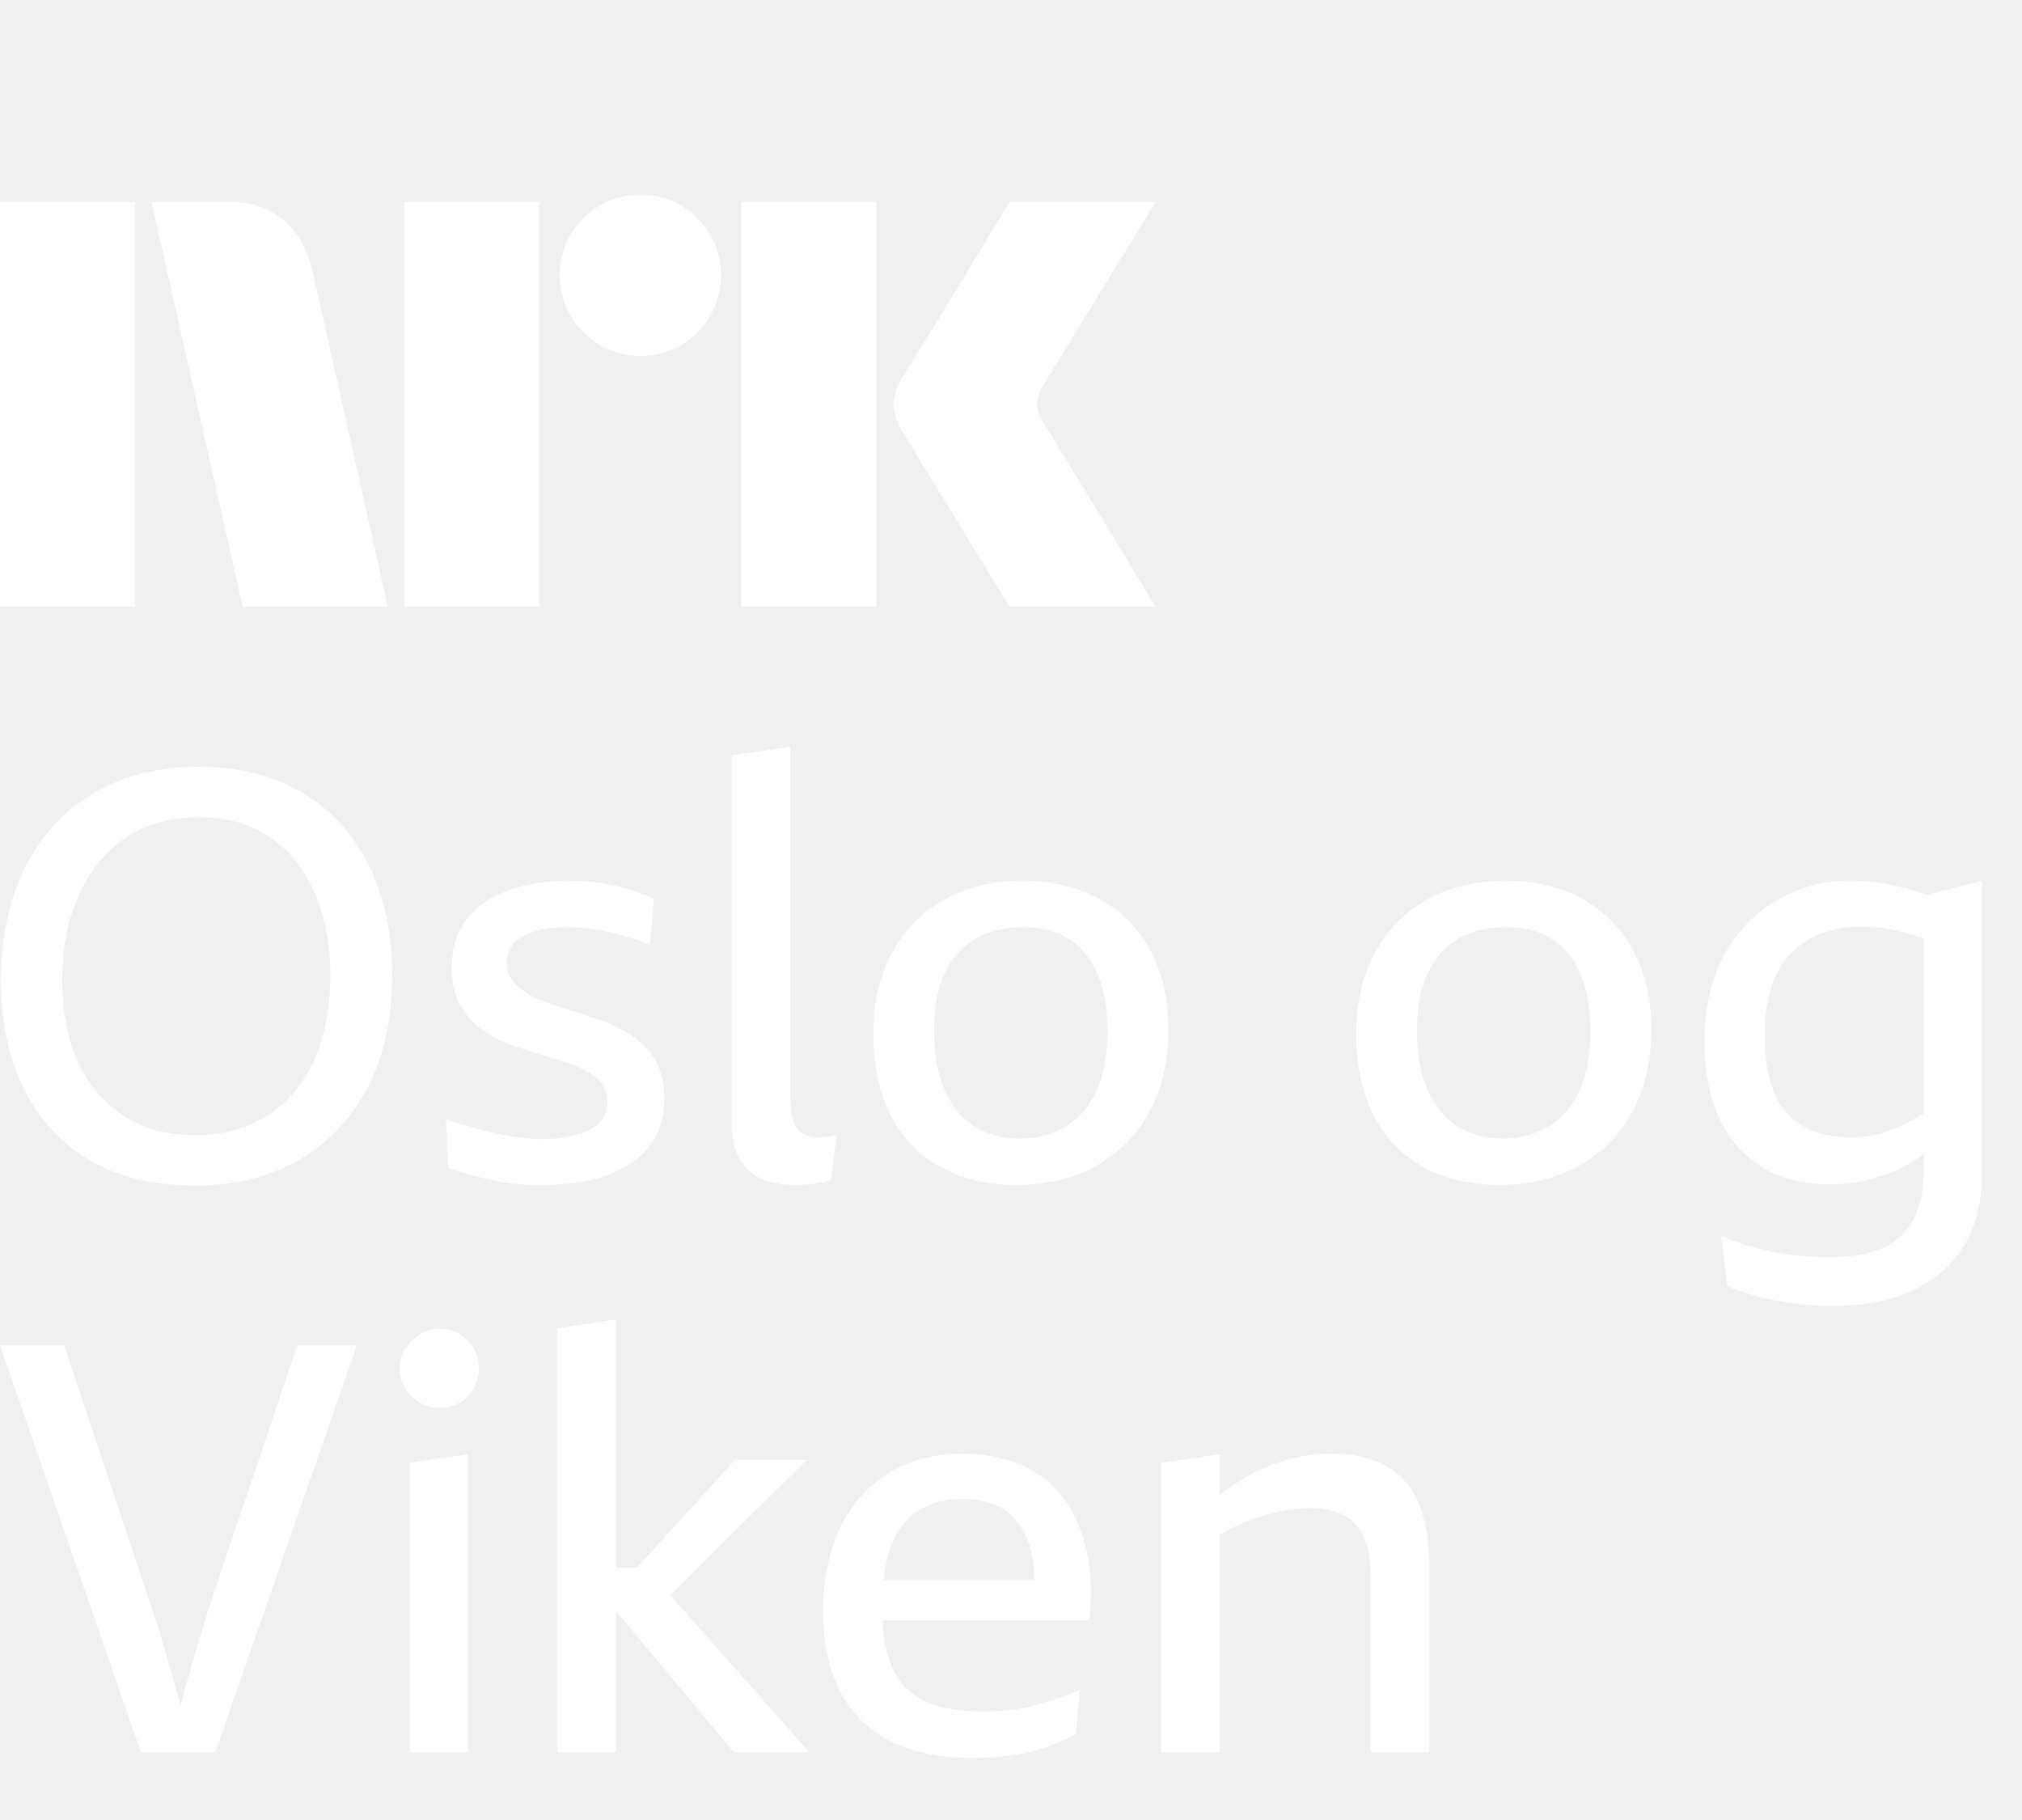
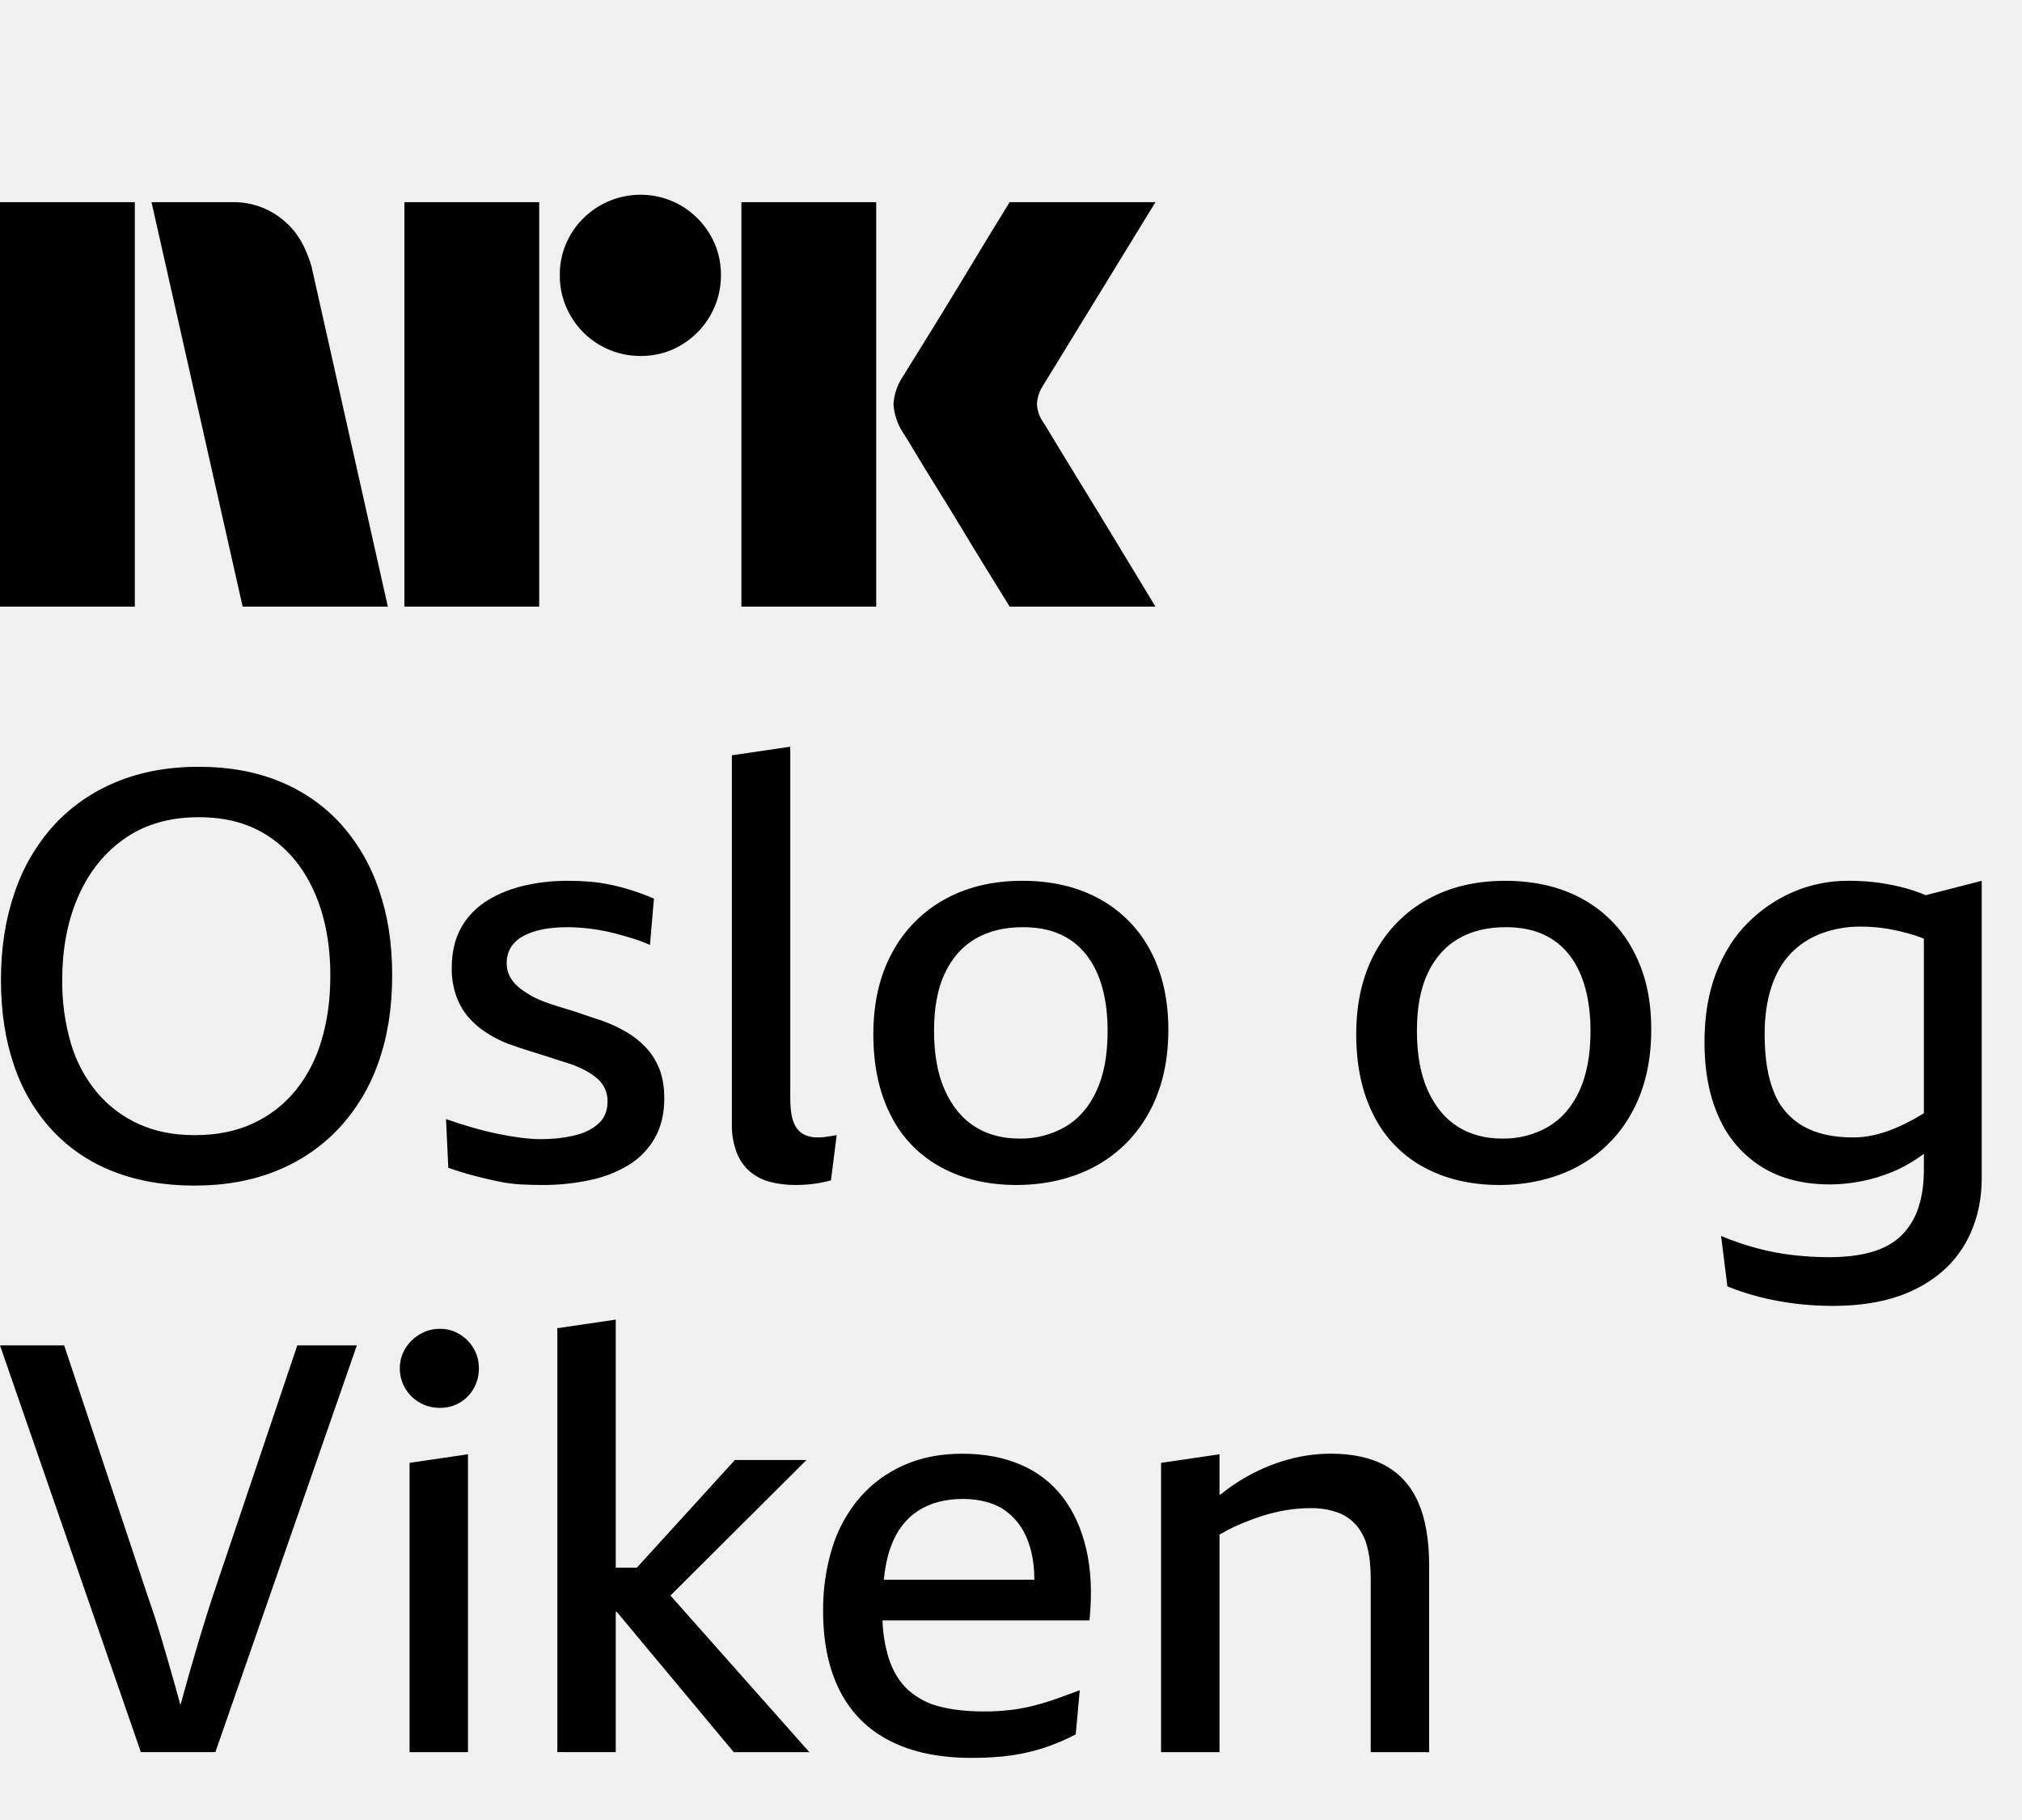
- <svg xmlns="http://www.w3.org/2000/svg" viewBox="0 0 60 54">
-   <path fill="#fff" d="M0 17.998v-12h4v12H0Zm9.244-10.09 2.264 10.09H7.2l-2.704-12h2.417a2.276 2.276 0 0 1 1.513.55c.42.346.66.826.819 1.36ZM12 17.998v-12h4v12h-4Zm7.01-7.436a2.381 2.381 0 0 1-2.078-1.192 2.345 2.345 0 0 1-.321-1.208 2.301 2.301 0 0 1 .321-1.2A2.41 2.41 0 0 1 20.21 6.1c.356.21.653.506.862.862.215.363.326.778.321 1.2a2.35 2.35 0 0 1-.321 1.208 2.4 2.4 0 0 1-.862.87 2.301 2.301 0 0 1-1.2.322ZM22 17.998v-12h4v12h-4Zm8.974-5.442c.01.011.095.15.253.414s.364.602.617 1.014a316.22 316.22 0 0 1 1.597 2.62c.247.41.529.876.845 1.394H29.96c-.27-.44-.516-.837-.736-1.192-.22-.355-.453-.738-.7-1.15-.248-.41-.493-.81-.736-1.199-.242-.39-.45-.73-.625-1.022a18.04 18.04 0 0 0-.363-.592 1.747 1.747 0 0 1-.287-.845c.016-.29.11-.57.27-.811.067-.113.191-.313.371-.6a182.106 182.106 0 0 0 1.37-2.23l.7-1.159.736-1.2h4.326l-3.346 5.46a1.079 1.079 0 0 0-.17.54c.012.202.083.396.204.558Z" />
+ <svg xmlns="http://www.w3.org/2000/svg" viewBox="0 0 60 54" fill="currentColor">
+   <path d="M0 17.998v-12h4v12H0Zm9.244-10.09 2.264 10.09H7.2l-2.704-12h2.417a2.276 2.276 0 0 1 1.513.55c.42.346.66.826.819 1.36ZM12 17.998v-12h4v12h-4Zm7.01-7.436a2.381 2.381 0 0 1-2.078-1.192 2.345 2.345 0 0 1-.321-1.208 2.301 2.301 0 0 1 .321-1.2A2.41 2.41 0 0 1 20.21 6.1c.356.21.653.506.862.862.215.363.326.778.321 1.2a2.35 2.35 0 0 1-.321 1.208 2.4 2.4 0 0 1-.862.87 2.301 2.301 0 0 1-1.2.322ZM22 17.998v-12h4v12h-4Zm8.974-5.442c.01.011.095.15.253.414s.364.602.617 1.014a316.22 316.22 0 0 1 1.597 2.62c.247.41.529.876.845 1.394H29.96c-.27-.44-.516-.837-.736-1.192-.22-.355-.453-.738-.7-1.15-.248-.41-.493-.81-.736-1.199-.242-.39-.45-.73-.625-1.022a18.04 18.04 0 0 0-.363-.592 1.747 1.747 0 0 1-.287-.845c.016-.29.11-.57.27-.811.067-.113.191-.313.371-.6a182.106 182.106 0 0 0 1.37-2.23l.7-1.159.736-1.2h4.326l-3.346 5.46a1.079 1.079 0 0 0-.17.54c.012.202.083.396.204.558Z" />
  <g clip-path="url(#a)">
-     <path fill="#fff" d="M11.246 26.405a5.557 5.557 0 0 0-1.13-1.954 4.972 4.972 0 0 0-1.802-1.258c-.708-.295-1.515-.442-2.422-.442-.906 0-1.739.153-2.464.46a5.166 5.166 0 0 0-1.844 1.29A5.661 5.661 0 0 0 .428 26.5c-.267.776-.4 1.635-.4 2.575 0 .94.13 1.788.391 2.541a5.33 5.33 0 0 0 1.14 1.93 4.886 4.886 0 0 0 1.81 1.215c.707.277 1.51.416 2.404.416.896 0 1.72-.147 2.44-.442a5.187 5.187 0 0 0 1.844-1.258 5.56 5.56 0 0 0 1.172-1.954c.272-.76.408-1.62.408-2.584 0-.963-.13-1.773-.39-2.532Zm-1.708 4.47a4.263 4.263 0 0 1-.773 1.488 3.54 3.54 0 0 1-1.258.969c-.498.232-1.07.348-1.717.348-.646 0-1.175-.107-1.657-.323a3.5 3.5 0 0 1-1.24-.926 4.028 4.028 0 0 1-.783-1.453 6.416 6.416 0 0 1-.263-1.904c0-.94.162-1.773.484-2.498.323-.726.785-1.295 1.386-1.709.6-.413 1.325-.62 2.175-.62.85 0 1.53.195 2.108.586.578.391 1.023.94 1.334 1.649.312.708.468 1.533.468 2.473 0 .703-.088 1.343-.264 1.92Zm6.553 4.284c-.216 0-.428-.006-.638-.017a4.392 4.392 0 0 1-.646-.085c-.22-.045-.453-.099-.697-.161a10.264 10.264 0 0 1-.807-.247l-.068-1.445c.26.091.519.173.774.247.255.074.504.136.747.187.244.05.476.09.697.119.221.028.422.042.604.042.34 0 .66-.034.96-.102.3-.068.544-.184.73-.348.188-.164.281-.388.281-.671a.869.869 0 0 0-.297-.671 1.873 1.873 0 0 0-.349-.239 3.15 3.15 0 0 0-.442-.195c-.113-.034-.229-.071-.348-.11a27.907 27.907 0 0 0-.748-.239 15.71 15.71 0 0 1-.79-.263 3.58 3.58 0 0 1-.638-.332 2.49 2.49 0 0 1-.518-.45 2.002 2.002 0 0 1-.357-.62 2.403 2.403 0 0 1-.136-.842c0-.442.085-.824.255-1.147.17-.323.41-.59.722-.799.312-.21.678-.368 1.097-.476a5.6 5.6 0 0 1 1.393-.161c.204 0 .411.008.62.025.21.017.423.048.638.094.216.045.428.102.638.17.21.068.422.147.637.238l-.119 1.376a4.092 4.092 0 0 0-.493-.187c-.181-.056-.36-.107-.535-.153a5.844 5.844 0 0 0-1.42-.187c-.283 0-.535.023-.756.068-.22.046-.41.114-.57.204a.966.966 0 0 0-.356.332.882.882 0 0 0-.12.467c0 .159.038.3.111.425.074.125.17.232.29.323.118.09.251.176.399.255.136.068.286.13.45.187.164.057.334.11.51.162.176.05.351.107.527.17.176.062.354.121.535.178.25.09.488.201.714.331.227.13.425.287.595.468.17.181.303.394.4.637.096.244.144.536.144.876 0 .453-.093.844-.28 1.172a2.223 2.223 0 0 1-.774.8 3.648 3.648 0 0 1-1.156.45 6.615 6.615 0 0 1-1.41.144Zm7.903-.017a4.33 4.33 0 0 1-.39.017c-.273 0-.525-.031-.757-.093a1.5 1.5 0 0 1-.603-.315c-.17-.147-.3-.337-.391-.57a2.316 2.316 0 0 1-.136-.84V22.41l1.733-.255v10.42c0 .203.015.38.043.526.028.148.076.27.144.366a.614.614 0 0 0 .255.212.918.918 0 0 0 .374.068c.068 0 .128 0 .179-.008.05-.006.11-.014.178-.026l.204-.034-.17 1.343a3.76 3.76 0 0 1-.663.119Zm10.675-4.59c0-.894-.176-1.673-.527-2.336a3.713 3.713 0 0 0-1.505-1.539c-.651-.362-1.419-.543-2.303-.543-.884 0-1.657.187-2.32.56a3.92 3.92 0 0 0-1.547 1.581c-.368.68-.552 1.485-.552 2.414s.173 1.73.518 2.405a3.548 3.548 0 0 0 1.488 1.538c.646.351 1.393.527 2.243.527.85 0 1.666-.187 2.346-.56A3.958 3.958 0 0 0 34.1 33c.379-.69.569-1.507.569-2.447Zm-2.134 1.82c-.22.475-.53.83-.926 1.062a2.64 2.64 0 0 1-1.36.348c-.51 0-.952-.119-1.325-.357-.374-.238-.669-.594-.884-1.07-.216-.476-.323-1.066-.323-1.768 0-.703.107-1.264.323-1.717.215-.453.518-.793.909-1.02.39-.226.858-.34 1.402-.34.43 0 .802.071 1.114.213.311.142.572.348.781.62.21.272.366.598.468.978.102.38.153.801.153 1.266 0 .714-.11 1.309-.332 1.784Zm14.431-5.695c-.652-.362-1.42-.543-2.303-.543-.884 0-1.657.187-2.32.56a3.92 3.92 0 0 0-1.547 1.581c-.368.68-.552 1.485-.552 2.414s.172 1.73.518 2.405a3.548 3.548 0 0 0 1.487 1.538c.646.351 1.394.527 2.244.527.85 0 1.666-.187 2.346-.56A3.959 3.959 0 0 0 48.428 33c.38-.69.57-1.507.57-2.447 0-.94-.176-1.674-.528-2.337a3.714 3.714 0 0 0-1.504-1.539Zm-.102 5.694c-.22.476-.53.83-.926 1.063a2.64 2.64 0 0 1-1.36.348c-.51 0-.952-.119-1.326-.357-.374-.238-.668-.594-.884-1.07-.215-.476-.323-1.066-.323-1.768 0-.703.108-1.264.323-1.717.216-.453.519-.793.91-1.02.39-.226.858-.34 1.402-.34.43 0 .802.071 1.113.213.312.142.572.348.782.62.21.272.365.598.467.978.102.38.154.801.154 1.266 0 .714-.111 1.309-.332 1.784Zm10.278-5.81a4.645 4.645 0 0 0-.59-.206 6.065 6.065 0 0 0-.79-.162c-.283-.04-.59-.06-.918-.06-.566 0-1.105.108-1.614.323-.51.216-.966.525-1.369.927-.402.402-.716.9-.943 1.496-.227.595-.34 1.277-.34 2.048 0 .861.144 1.606.433 2.235a3.296 3.296 0 0 0 1.267 1.462c.555.345 1.23.518 2.022.518a4.9 4.9 0 0 0 1.819-.357c.326-.13.649-.314.969-.55v.465c0 .43-.054.807-.162 1.13a2.049 2.049 0 0 1-.493.816c-.22.221-.51.386-.866.493-.357.108-.79.162-1.3.162-.34 0-.69-.02-1.046-.06a7.366 7.366 0 0 1-1.08-.204 8.23 8.23 0 0 1-1.07-.365l.187 1.496c.306.124.626.229.96.314.334.085.683.15 1.045.196.363.045.737.068 1.122.068.963 0 1.774-.162 2.43-.485.658-.323 1.154-.77 1.488-1.343.334-.572.502-1.232.502-1.98v-8.804l-1.663.427Zm-.275 6.6a5.37 5.37 0 0 1-.654.324c-.21.085-.414.15-.612.195a2.772 2.772 0 0 1-.62.068c-.59 0-1.08-.11-1.471-.331a1.992 1.992 0 0 1-.867-1.003c-.187-.448-.28-1.023-.28-1.725 0-.521.065-.983.195-1.385.13-.403.317-.734.561-.995a2.45 2.45 0 0 1 .9-.603 3.275 3.275 0 0 1 1.216-.213c.272 0 .538.023.799.068.26.046.527.11.799.196.082.025.17.06.255.093v5.182c-.074.045-.15.09-.221.13ZM8.822 39.919h1.767L6.391 51.986H4.18L0 39.918h1.904l2.481 7.445c.136.385.27.796.4 1.232.13.437.257.876.382 1.318.065.235.128.459.187.677a88.567 88.567 0 0 1 .553-1.935c.13-.43.257-.839.382-1.224l2.533-7.513Zm5.235.094c.102.175.153.37.153.586 0 .215-.051.414-.153.595-.102.181-.241.323-.417.425a1.146 1.146 0 0 1-.586.153c-.216 0-.414-.051-.595-.153a1.155 1.155 0 0 1-.434-.425 1.144 1.144 0 0 1-.161-.595c0-.215.054-.41.161-.586.108-.176.253-.318.434-.425.181-.108.38-.162.595-.162.215 0 .41.054.586.162.176.107.315.25.417.425Zm-1.904 3.39 1.734-.254v8.838h-1.734v-8.583Zm7.742 3.938 4.122 4.646h-2.244L18.3 47.822h-.028v4.164h-1.734V39.408l1.734-.255v7.36h.626l2.91-3.195h2.124l-4.037 4.022Zm11.635-2.926a3.08 3.08 0 0 0-1.25-.96c-.504-.216-1.079-.323-1.725-.323-.646 0-1.224.113-1.733.34-.51.226-.944.544-1.3.952a4.168 4.168 0 0 0-.817 1.47 6.134 6.134 0 0 0-.28 1.912c0 .93.167 1.72.501 2.371.335.652.83 1.145 1.488 1.479.657.334 1.461.501 2.413.501.453 0 .853-.025 1.198-.076.346-.051.672-.128.978-.23a6.38 6.38 0 0 0 .918-.39l.119-1.31c-.216.08-.434.16-.655.239-.22.079-.45.15-.688.212a5.197 5.197 0 0 1-.731.136c-.25.028-.499.042-.748.042-.51 0-.952-.048-1.326-.144a2.181 2.181 0 0 1-.943-.493c-.255-.232-.448-.547-.578-.943a4.269 4.269 0 0 1-.184-1.122h6.142c.079-.793.048-1.496-.094-2.108-.142-.612-.377-1.13-.705-1.555Zm-4.284.408c.363-.232.805-.349 1.326-.349s.98.128 1.309.383c.329.255.558.609.688 1.062.085.292.122.612.125.952h-4.47c.042-.38.11-.717.215-.994.176-.47.445-.822.808-1.054Zm14.839-.247c.215.488.323 1.117.323 1.887v5.524h-1.734V46.82c0-.351-.034-.657-.102-.918a1.577 1.577 0 0 0-.323-.646 1.358 1.358 0 0 0-.56-.382 2.327 2.327 0 0 0-.816-.127c-.227 0-.462.02-.706.059-.244.04-.487.1-.73.178-.244.08-.488.173-.732.28-.18.08-.35.17-.518.267v6.456h-1.734v-8.583l1.734-.255v1.215c.153-.122.312-.24.476-.348a5.52 5.52 0 0 1 1.368-.655c.482-.153.966-.23 1.453-.23.658 0 1.201.12 1.632.358.43.238.754.6.969 1.087Z" />
+     <path d="M11.246 26.405a5.557 5.557 0 0 0-1.13-1.954 4.972 4.972 0 0 0-1.802-1.258c-.708-.295-1.515-.442-2.422-.442-.906 0-1.739.153-2.464.46a5.166 5.166 0 0 0-1.844 1.29A5.661 5.661 0 0 0 .428 26.5c-.267.776-.4 1.635-.4 2.575 0 .94.13 1.788.391 2.541a5.33 5.33 0 0 0 1.14 1.93 4.886 4.886 0 0 0 1.81 1.215c.707.277 1.51.416 2.404.416.896 0 1.72-.147 2.44-.442a5.187 5.187 0 0 0 1.844-1.258 5.56 5.56 0 0 0 1.172-1.954c.272-.76.408-1.62.408-2.584 0-.963-.13-1.773-.39-2.532Zm-1.708 4.47a4.263 4.263 0 0 1-.773 1.488 3.54 3.54 0 0 1-1.258.969c-.498.232-1.07.348-1.717.348-.646 0-1.175-.107-1.657-.323a3.5 3.5 0 0 1-1.24-.926 4.028 4.028 0 0 1-.783-1.453 6.416 6.416 0 0 1-.263-1.904c0-.94.162-1.773.484-2.498.323-.726.785-1.295 1.386-1.709.6-.413 1.325-.62 2.175-.62.85 0 1.53.195 2.108.586.578.391 1.023.94 1.334 1.649.312.708.468 1.533.468 2.473 0 .703-.088 1.343-.264 1.92Zm6.553 4.284c-.216 0-.428-.006-.638-.017a4.392 4.392 0 0 1-.646-.085c-.22-.045-.453-.099-.697-.161a10.264 10.264 0 0 1-.807-.247l-.068-1.445c.26.091.519.173.774.247.255.074.504.136.747.187.244.05.476.09.697.119.221.028.422.042.604.042.34 0 .66-.034.96-.102.3-.068.544-.184.73-.348.188-.164.281-.388.281-.671a.869.869 0 0 0-.297-.671 1.873 1.873 0 0 0-.349-.239 3.15 3.15 0 0 0-.442-.195c-.113-.034-.229-.071-.348-.11a27.907 27.907 0 0 0-.748-.239 15.71 15.71 0 0 1-.79-.263 3.58 3.58 0 0 1-.638-.332 2.49 2.49 0 0 1-.518-.45 2.002 2.002 0 0 1-.357-.62 2.403 2.403 0 0 1-.136-.842c0-.442.085-.824.255-1.147.17-.323.41-.59.722-.799.312-.21.678-.368 1.097-.476a5.6 5.6 0 0 1 1.393-.161c.204 0 .411.008.62.025.21.017.423.048.638.094.216.045.428.102.638.17.21.068.422.147.637.238l-.119 1.376a4.092 4.092 0 0 0-.493-.187c-.181-.056-.36-.107-.535-.153a5.844 5.844 0 0 0-1.42-.187c-.283 0-.535.023-.756.068-.22.046-.41.114-.57.204a.966.966 0 0 0-.356.332.882.882 0 0 0-.12.467c0 .159.038.3.111.425.074.125.17.232.29.323.118.09.251.176.399.255.136.068.286.13.45.187.164.057.334.11.51.162.176.05.351.107.527.17.176.062.354.121.535.178.25.09.488.201.714.331.227.13.425.287.595.468.17.181.303.394.4.637.096.244.144.536.144.876 0 .453-.093.844-.28 1.172a2.223 2.223 0 0 1-.774.8 3.648 3.648 0 0 1-1.156.45 6.615 6.615 0 0 1-1.41.144Zm7.903-.017a4.33 4.33 0 0 1-.39.017c-.273 0-.525-.031-.757-.093a1.5 1.5 0 0 1-.603-.315c-.17-.147-.3-.337-.391-.57a2.316 2.316 0 0 1-.136-.84V22.41l1.733-.255v10.42c0 .203.015.38.043.526.028.148.076.27.144.366a.614.614 0 0 0 .255.212.918.918 0 0 0 .374.068c.068 0 .128 0 .179-.008.05-.006.11-.014.178-.026l.204-.034-.17 1.343a3.76 3.76 0 0 1-.663.119Zm10.675-4.59c0-.894-.176-1.673-.527-2.336a3.713 3.713 0 0 0-1.505-1.539c-.651-.362-1.419-.543-2.303-.543-.884 0-1.657.187-2.32.56a3.92 3.92 0 0 0-1.547 1.581c-.368.68-.552 1.485-.552 2.414s.173 1.73.518 2.405a3.548 3.548 0 0 0 1.488 1.538c.646.351 1.393.527 2.243.527.85 0 1.666-.187 2.346-.56A3.958 3.958 0 0 0 34.1 33c.379-.69.569-1.507.569-2.447Zm-2.134 1.82c-.22.475-.53.83-.926 1.062a2.64 2.64 0 0 1-1.36.348c-.51 0-.952-.119-1.325-.357-.374-.238-.669-.594-.884-1.07-.216-.476-.323-1.066-.323-1.768 0-.703.107-1.264.323-1.717.215-.453.518-.793.909-1.02.39-.226.858-.34 1.402-.34.43 0 .802.071 1.114.213.311.142.572.348.781.62.21.272.366.598.468.978.102.38.153.801.153 1.266 0 .714-.11 1.309-.332 1.784Zm14.431-5.695c-.652-.362-1.42-.543-2.303-.543-.884 0-1.657.187-2.32.56a3.92 3.92 0 0 0-1.547 1.581c-.368.68-.552 1.485-.552 2.414s.172 1.73.518 2.405a3.548 3.548 0 0 0 1.487 1.538c.646.351 1.394.527 2.244.527.85 0 1.666-.187 2.346-.56A3.959 3.959 0 0 0 48.428 33c.38-.69.57-1.507.57-2.447 0-.94-.176-1.674-.528-2.337a3.714 3.714 0 0 0-1.504-1.539Zm-.102 5.694c-.22.476-.53.83-.926 1.063a2.64 2.64 0 0 1-1.36.348c-.51 0-.952-.119-1.326-.357-.374-.238-.668-.594-.884-1.07-.215-.476-.323-1.066-.323-1.768 0-.703.108-1.264.323-1.717.216-.453.519-.793.91-1.02.39-.226.858-.34 1.402-.34.43 0 .802.071 1.113.213.312.142.572.348.782.62.21.272.365.598.467.978.102.38.154.801.154 1.266 0 .714-.111 1.309-.332 1.784Zm10.278-5.81a4.645 4.645 0 0 0-.59-.206 6.065 6.065 0 0 0-.79-.162c-.283-.04-.59-.06-.918-.06-.566 0-1.105.108-1.614.323-.51.216-.966.525-1.369.927-.402.402-.716.9-.943 1.496-.227.595-.34 1.277-.34 2.048 0 .861.144 1.606.433 2.235a3.296 3.296 0 0 0 1.267 1.462c.555.345 1.23.518 2.022.518a4.9 4.9 0 0 0 1.819-.357c.326-.13.649-.314.969-.55v.465c0 .43-.054.807-.162 1.13a2.049 2.049 0 0 1-.493.816c-.22.221-.51.386-.866.493-.357.108-.79.162-1.3.162-.34 0-.69-.02-1.046-.06a7.366 7.366 0 0 1-1.08-.204 8.23 8.23 0 0 1-1.07-.365l.187 1.496c.306.124.626.229.96.314.334.085.683.15 1.045.196.363.045.737.068 1.122.068.963 0 1.774-.162 2.43-.485.658-.323 1.154-.77 1.488-1.343.334-.572.502-1.232.502-1.98v-8.804l-1.663.427Zm-.275 6.6a5.37 5.37 0 0 1-.654.324c-.21.085-.414.15-.612.195a2.772 2.772 0 0 1-.62.068c-.59 0-1.08-.11-1.471-.331a1.992 1.992 0 0 1-.867-1.003c-.187-.448-.28-1.023-.28-1.725 0-.521.065-.983.195-1.385.13-.403.317-.734.561-.995a2.45 2.45 0 0 1 .9-.603 3.275 3.275 0 0 1 1.216-.213c.272 0 .538.023.799.068.26.046.527.11.799.196.082.025.17.06.255.093v5.182c-.074.045-.15.09-.221.13ZM8.822 39.919h1.767L6.391 51.986H4.18L0 39.918h1.904l2.481 7.445c.136.385.27.796.4 1.232.13.437.257.876.382 1.318.065.235.128.459.187.677a88.567 88.567 0 0 1 .553-1.935c.13-.43.257-.839.382-1.224l2.533-7.513Zm5.235.094c.102.175.153.37.153.586 0 .215-.051.414-.153.595-.102.181-.241.323-.417.425a1.146 1.146 0 0 1-.586.153c-.216 0-.414-.051-.595-.153a1.155 1.155 0 0 1-.434-.425 1.144 1.144 0 0 1-.161-.595c0-.215.054-.41.161-.586.108-.176.253-.318.434-.425.181-.108.38-.162.595-.162.215 0 .41.054.586.162.176.107.315.25.417.425Zm-1.904 3.39 1.734-.254v8.838h-1.734v-8.583Zm7.742 3.938 4.122 4.646h-2.244L18.3 47.822h-.028v4.164h-1.734V39.408l1.734-.255v7.36h.626l2.91-3.195h2.124l-4.037 4.022Zm11.635-2.926a3.08 3.08 0 0 0-1.25-.96c-.504-.216-1.079-.323-1.725-.323-.646 0-1.224.113-1.733.34-.51.226-.944.544-1.3.952a4.168 4.168 0 0 0-.817 1.47 6.134 6.134 0 0 0-.28 1.912c0 .93.167 1.72.501 2.371.335.652.83 1.145 1.488 1.479.657.334 1.461.501 2.413.501.453 0 .853-.025 1.198-.076.346-.051.672-.128.978-.23a6.38 6.38 0 0 0 .918-.39l.119-1.31c-.216.08-.434.16-.655.239-.22.079-.45.15-.688.212a5.197 5.197 0 0 1-.731.136c-.25.028-.499.042-.748.042-.51 0-.952-.048-1.326-.144a2.181 2.181 0 0 1-.943-.493c-.255-.232-.448-.547-.578-.943a4.269 4.269 0 0 1-.184-1.122h6.142c.079-.793.048-1.496-.094-2.108-.142-.612-.377-1.13-.705-1.555Zm-4.284.408c.363-.232.805-.349 1.326-.349s.98.128 1.309.383c.329.255.558.609.688 1.062.085.292.122.612.125.952h-4.47c.042-.38.11-.717.215-.994.176-.47.445-.822.808-1.054Zm14.839-.247c.215.488.323 1.117.323 1.887v5.524h-1.734V46.82c0-.351-.034-.657-.102-.918a1.577 1.577 0 0 0-.323-.646 1.358 1.358 0 0 0-.56-.382 2.327 2.327 0 0 0-.816-.127c-.227 0-.462.02-.706.059-.244.04-.487.1-.73.178-.244.08-.488.173-.732.28-.18.08-.35.17-.518.267v6.456h-1.734v-8.583l1.734-.255v1.215c.153-.122.312-.24.476-.348a5.52 5.52 0 0 1 1.368-.655c.482-.153.966-.23 1.453-.23.658 0 1.201.12 1.632.358.43.238.754.6.969 1.087Z" />
  </g>
  <defs>
    <clipPath id="a">
-       <path fill="#fff" d="M0 22h59v31H0z" />
+       <path d="M0 22h59v31H0z" />
    </clipPath>
  </defs>
</svg>
